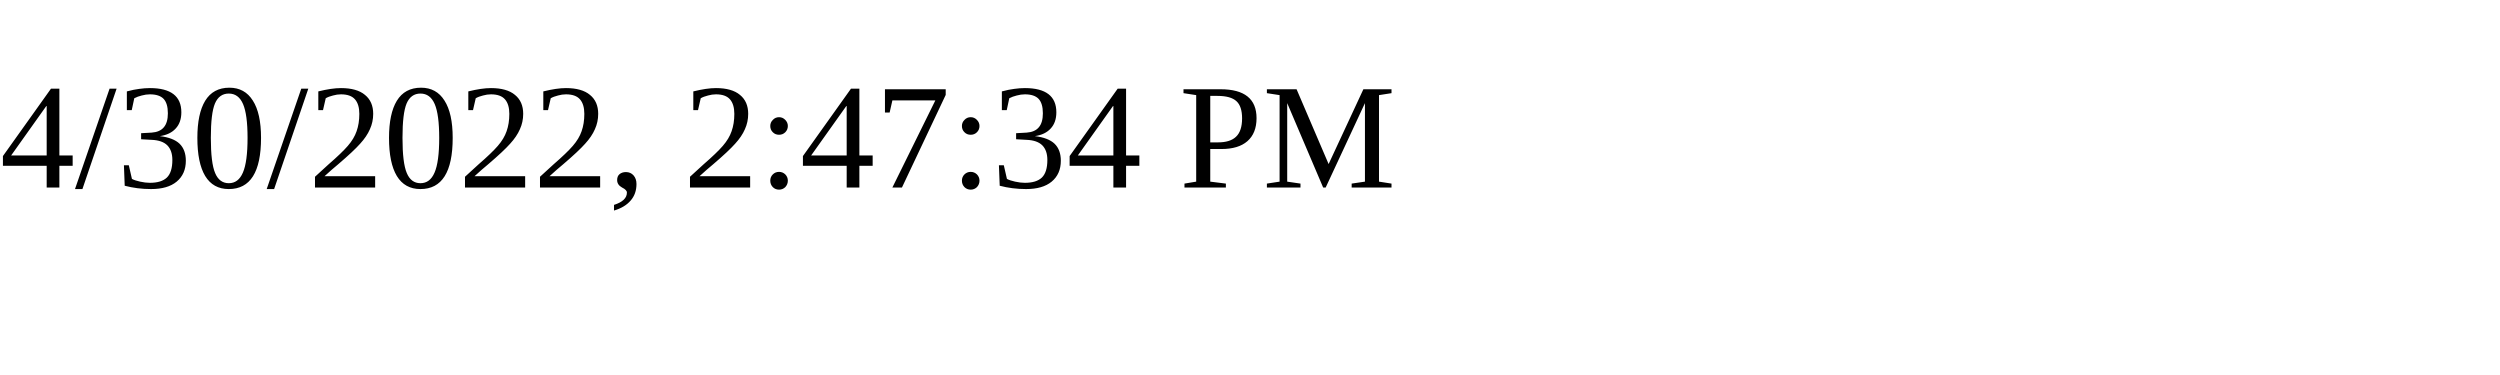
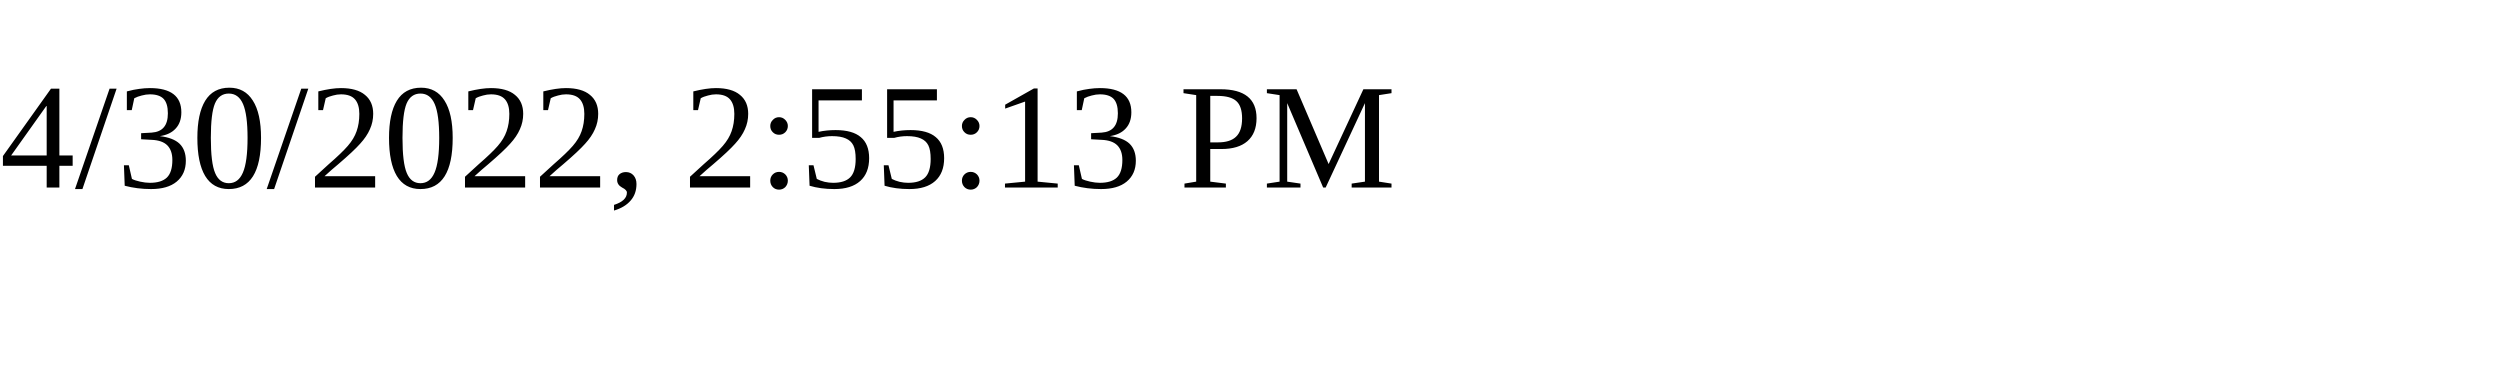
<svg xmlns="http://www.w3.org/2000/svg" height="30" width="200">
-   <text x="0" y="15">4/30/2022, 2:47:34 PM</text>
+   <text x="0" y="15">4/30/2022, 2:55:13 PM</text>
</svg>
